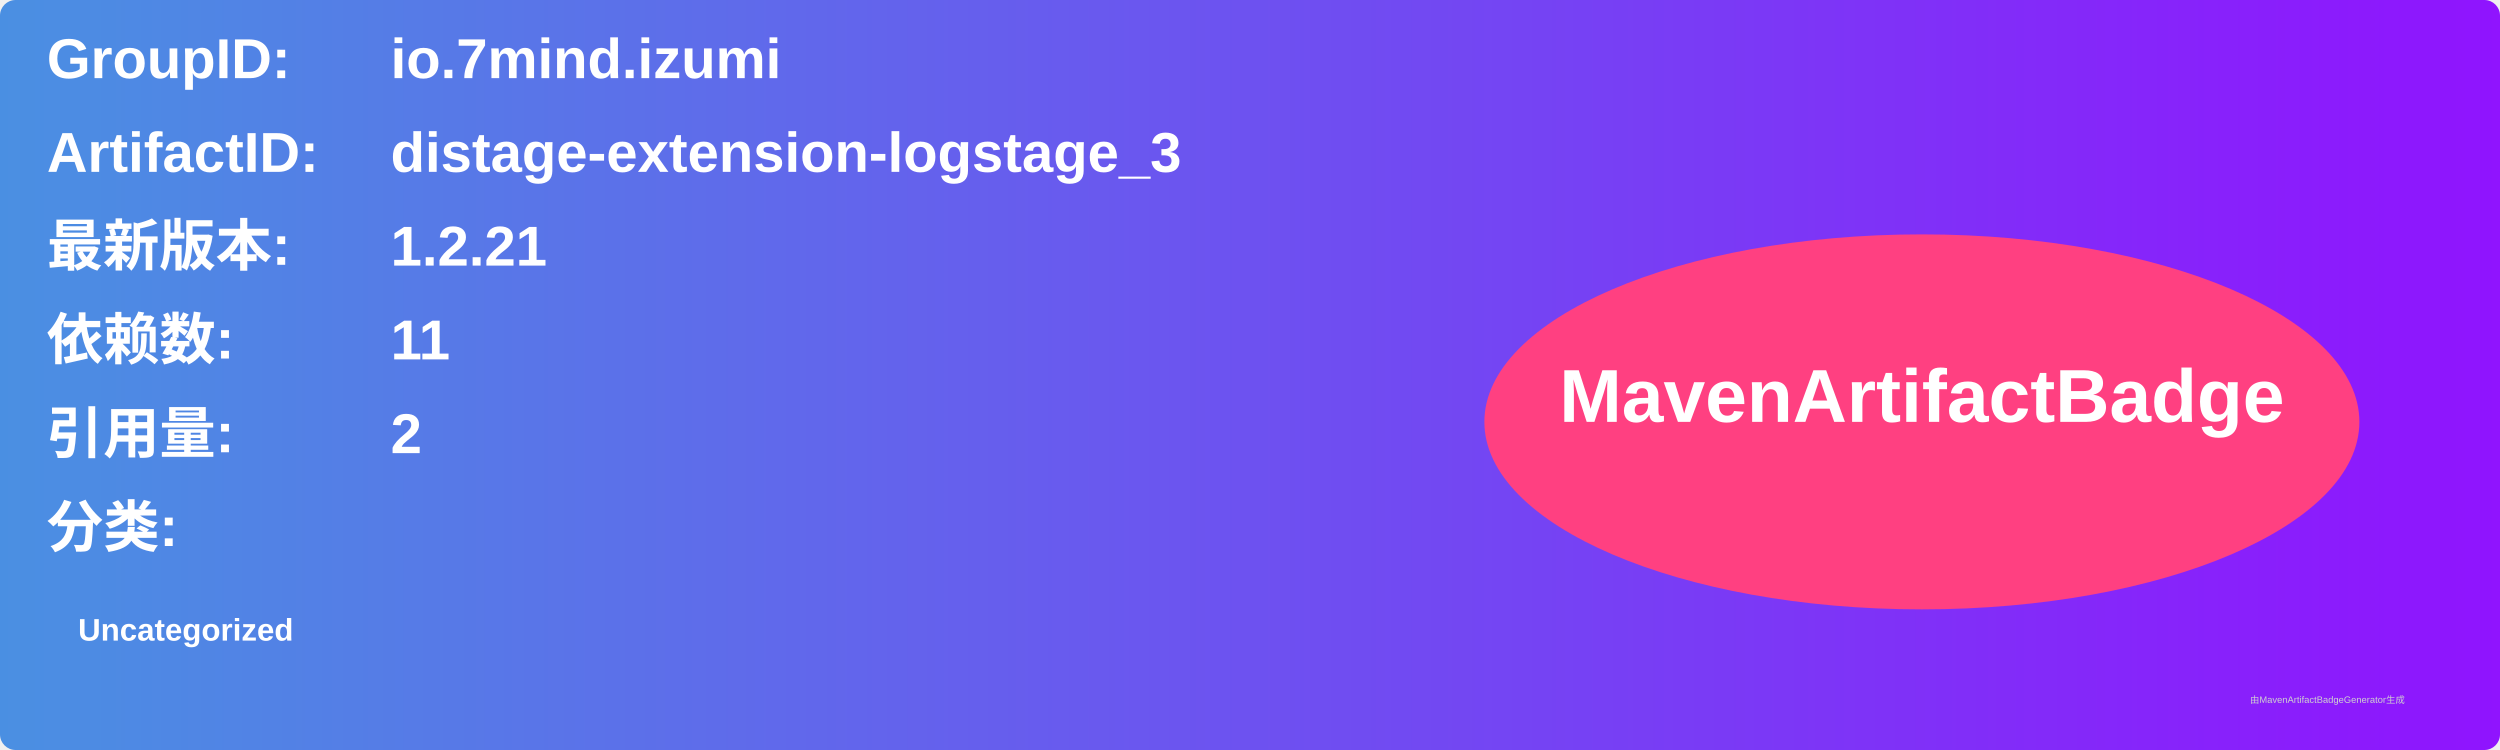
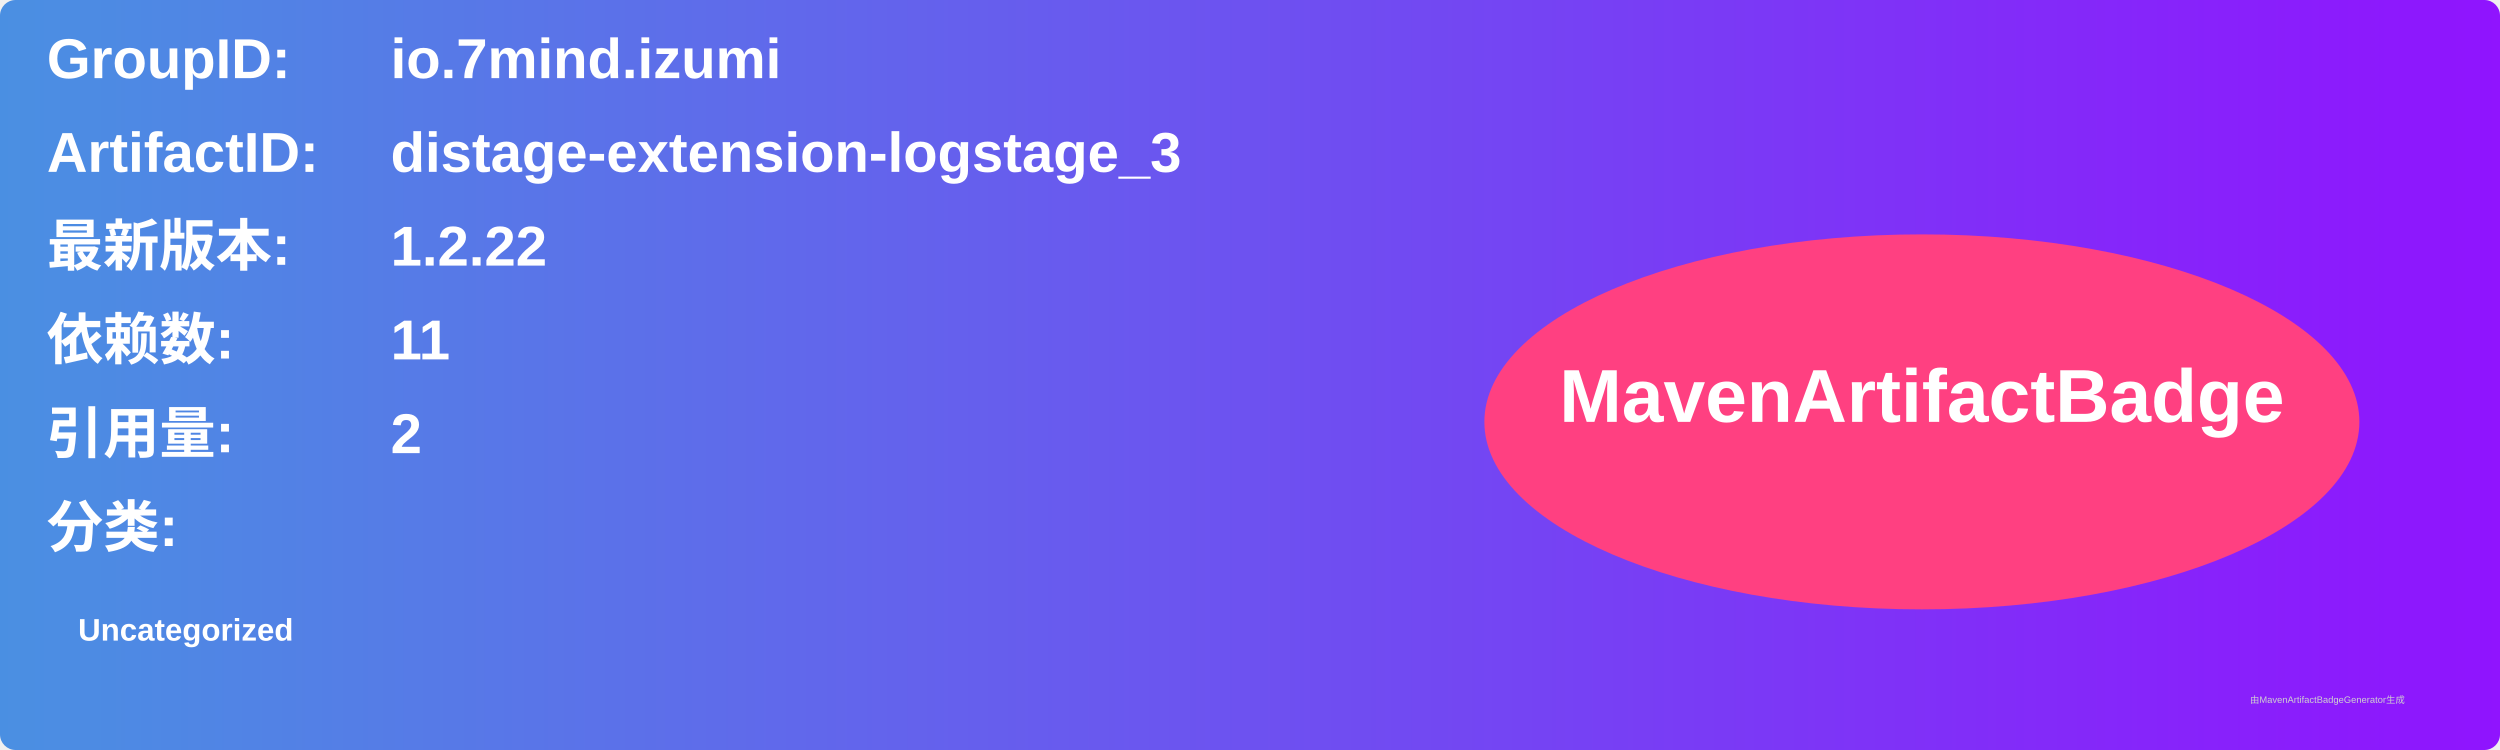
<svg xmlns="http://www.w3.org/2000/svg" width="800" height="240" viewBox="0 0 800 240">
  <linearGradient id="grad" x1="0%" y1="0%" x2="100%" y2="0%">
    <stop offset="0%" stop-color="#4a90e2" />
    <stop offset="100%" stop-color="#9013fe" />
  </linearGradient>
  <rect width="100%" height="100%" rx="5" ry="5" fill="url(#grad)" />
  <g transform="translate(15, 15)">
    <text x="0" y="10" font-family="Arial" font-size="18" fill="white" font-weight="bold" width="260">GroupID:</text>
    <text x="110" y="10" font-family="Arial" font-size="18" fill="white" font-weight="bold" width="460">io.7mind.izumi</text>
    <text x="0" y="40" font-family="Arial" font-size="18" fill="white" font-weight="bold" width="260">ArtifactID:</text>
    <text x="110" y="40" font-family="Arial" font-size="18" fill="white" font-weight="bold" width="460">distage-extension-logstage_3</text>
    <text x="0" y="70" font-family="Arial" font-size="18" fill="white" font-weight="bold">最新版本:</text>
    <text x="110" y="70" font-family="Arial" font-size="18" fill="white" font-weight="bold">
-       <tspan font-weight="bold">1.2.21</tspan>
+       <tspan font-weight="bold">1.2.22</tspan>
    </text>
    <text x="0" y="100" font-family="Arial" font-size="18" fill="white" font-weight="bold">依赖数: </text>
    <text x="110" y="100" font-family="Arial" font-size="18" fill="white">
      <tspan font-weight="bold">11</tspan>
    </text>
    <text x="0" y="130" font-family="Arial" font-size="18" fill="white" font-weight="bold">引用量: </text>
    <text x="110" y="130" font-family="Arial" font-size="18" fill="white">
      <tspan font-weight="bold">2</tspan>
    </text>
    <text x="0" y="160" font-family="Arial" font-size="18" fill="white" font-weight="bold">分类:</text>
    <text x="10" y="190" font-family="Arial" font-size="10" fill="white">
      <tspan font-weight="bold">Uncategorized</tspan>
    </text>
    <ellipse cx="600" cy="120" rx="140" ry="60" fill="#ff4081" />
    <text x="600" y="120" text-anchor="middle" font-family="Arial" font-size="24" fill="white" font-weight="bold">MavenArtifactBadge</text>
  </g>
  <text x="720" y="225" font-family="Arial" font-size="3" fill="#d0d0d0">由MavenArtifactBadgeGenerator生成</text>
</svg>
